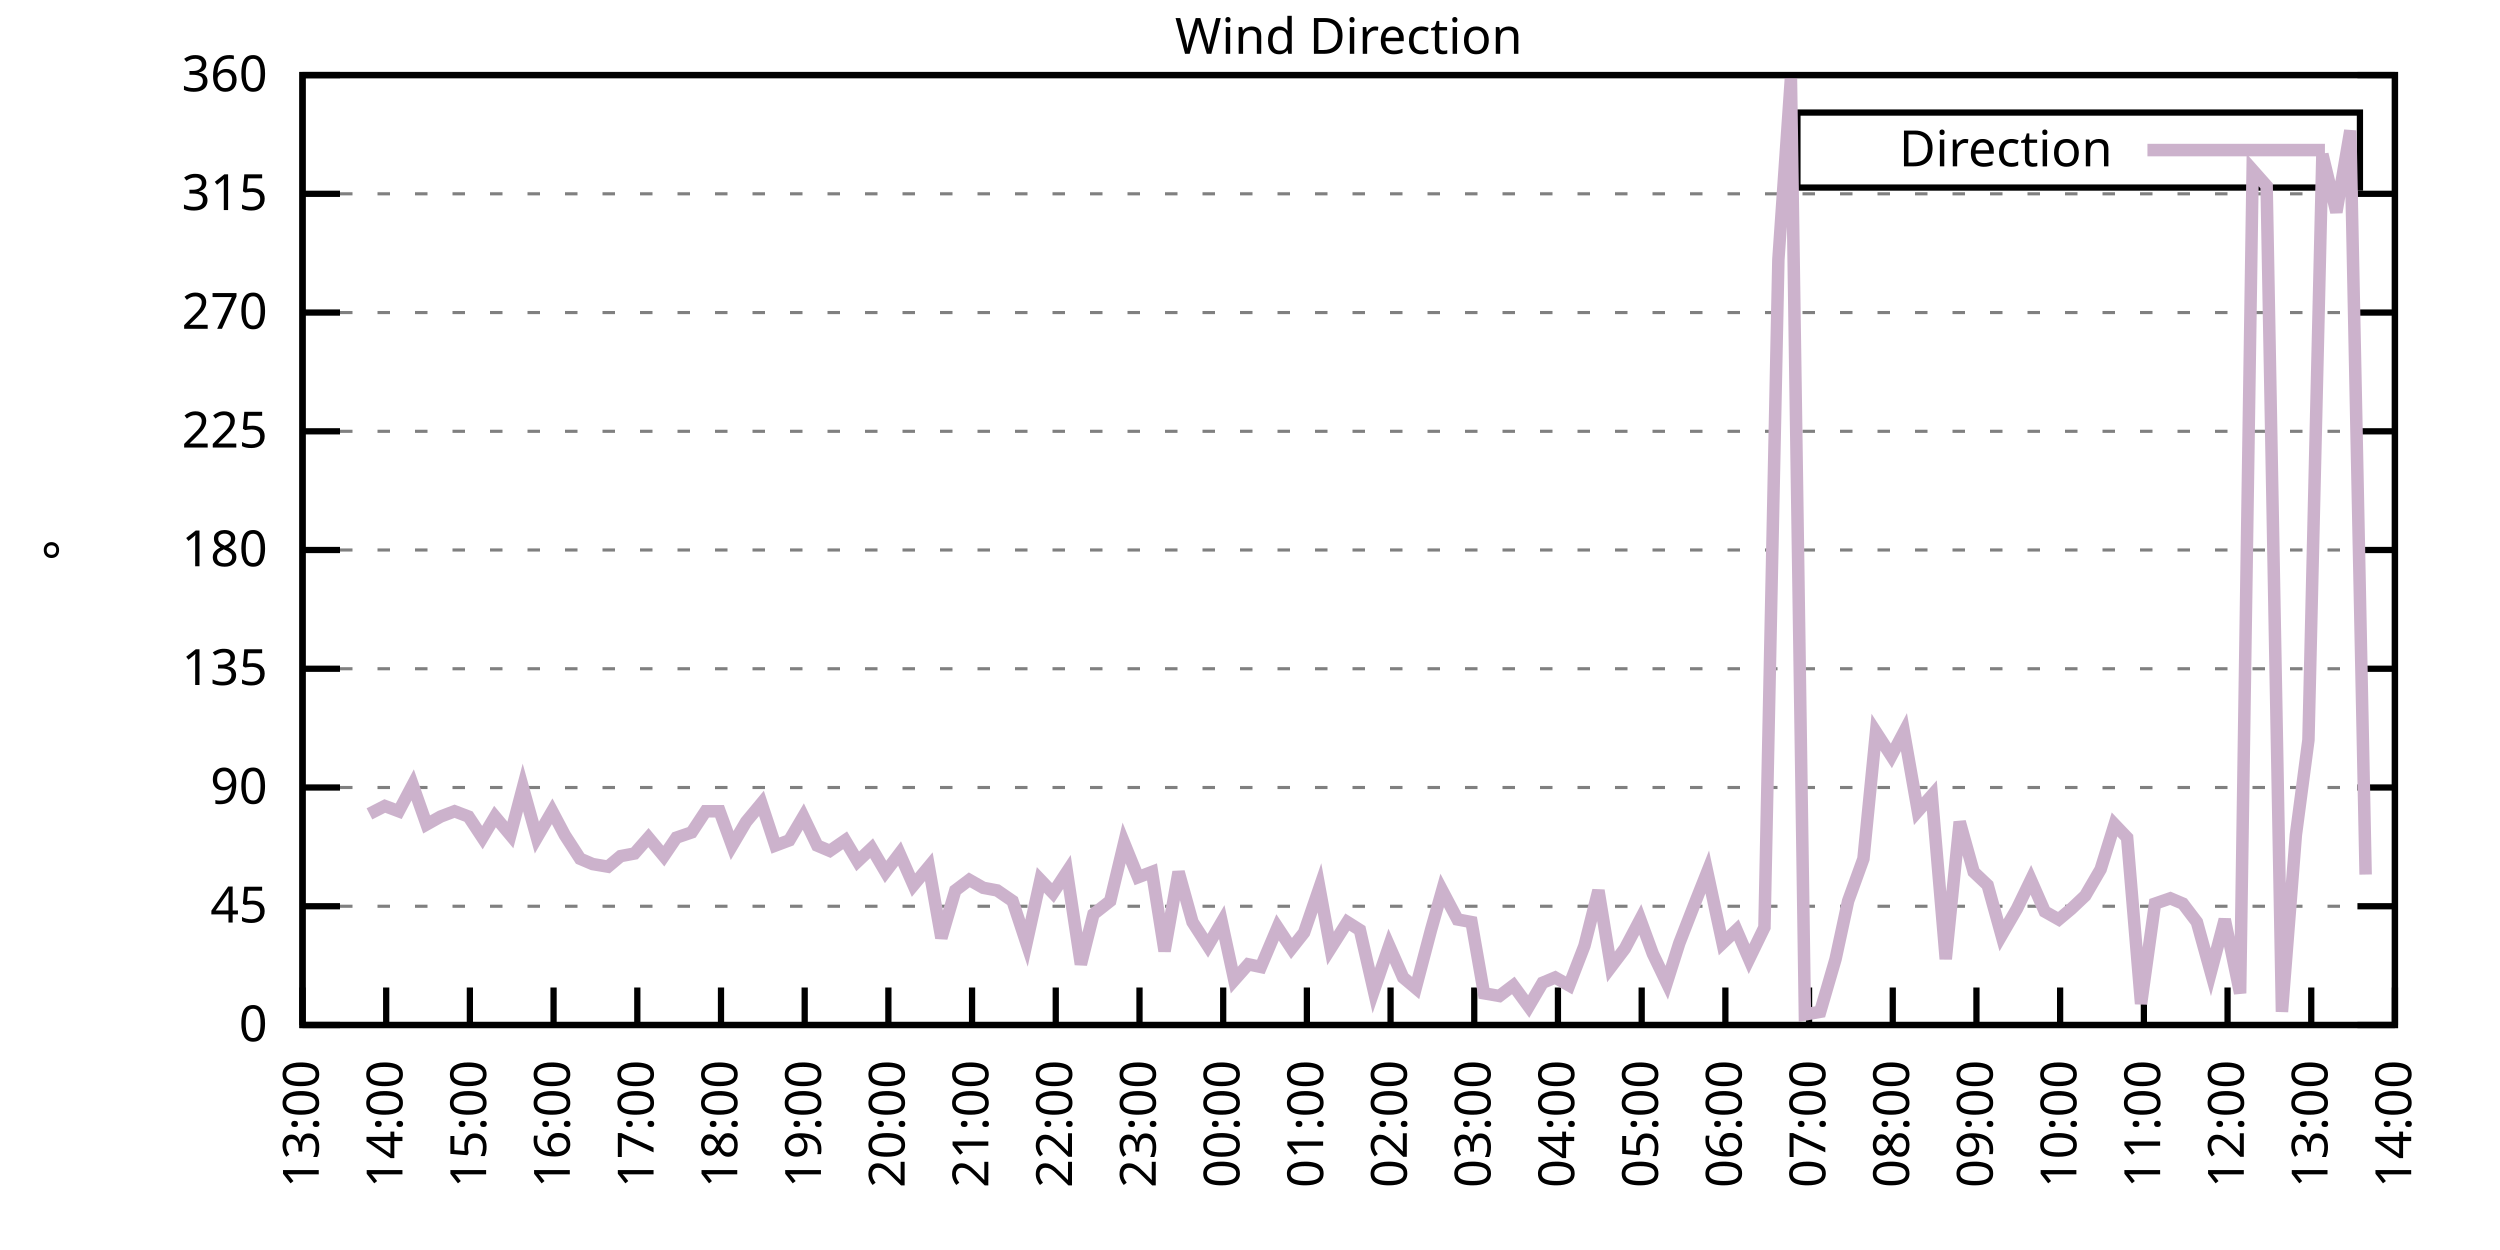
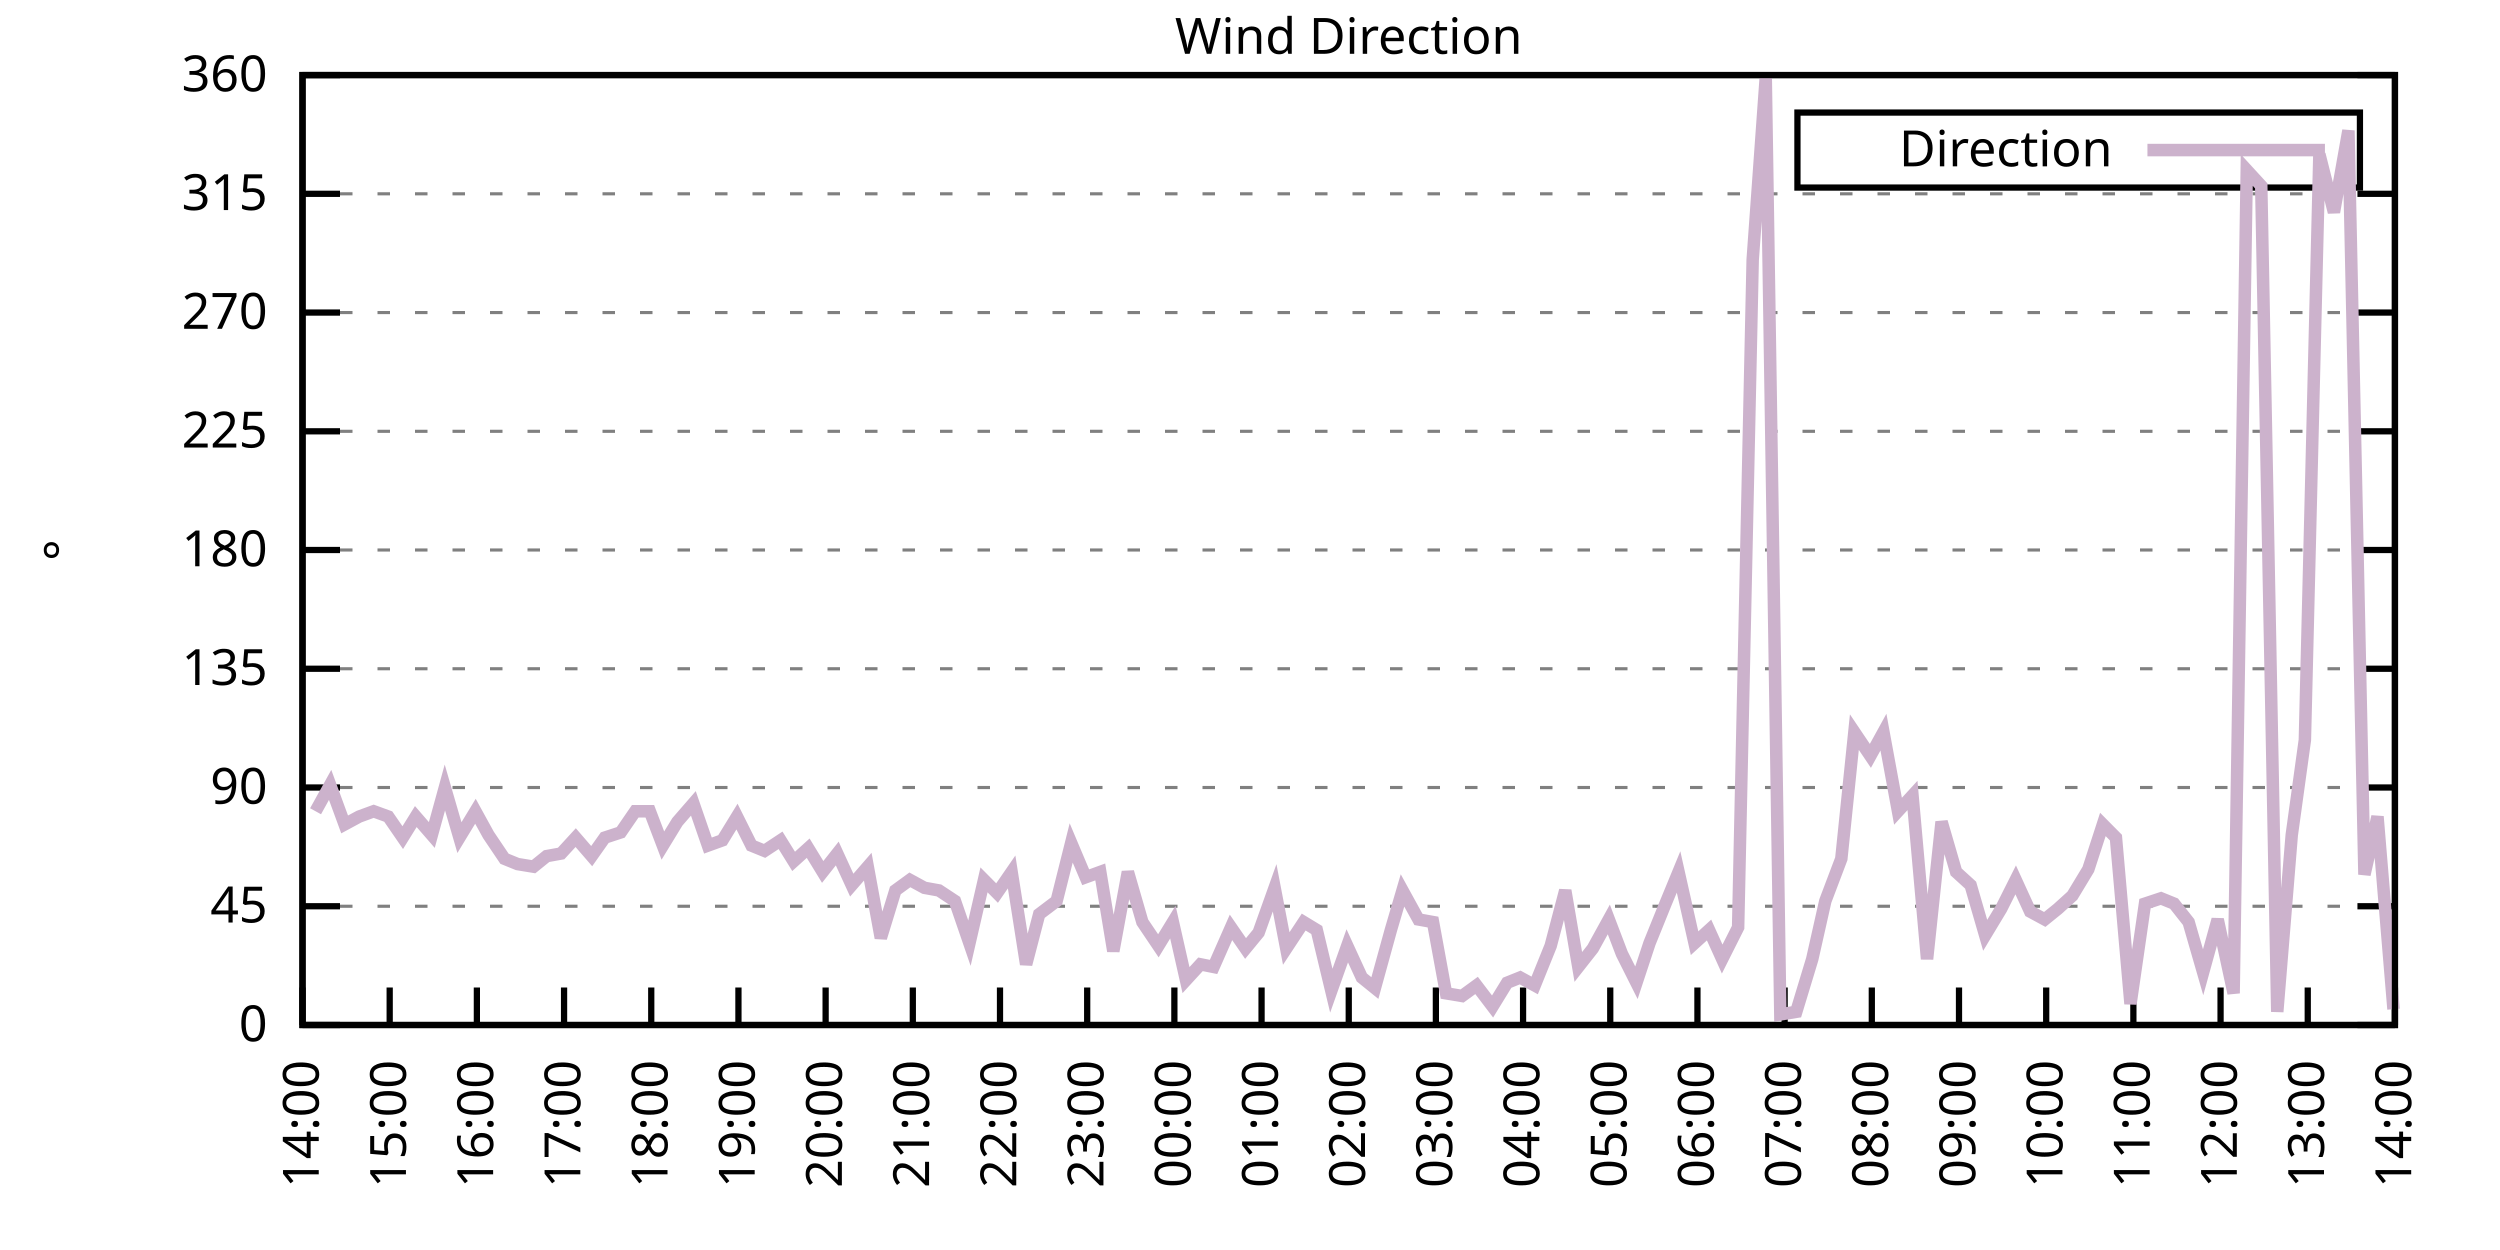
<svg xmlns="http://www.w3.org/2000/svg" xmlns:xlink="http://www.w3.org/1999/xlink" width="400" height="200" viewBox="0 0 400 200">
  <g id="gnuplot_canvas">
    <rect x="0" y="0" width="400" height="200" fill="none" />
    <defs>
      <circle id="gpDot" r="0.5" stroke-width="0.5" stroke="currentColor" />
      <path id="gpPt0" stroke-width="0.333" stroke="currentColor" d="M-1,0 h2 M0,-1 v2" />
      <path id="gpPt1" stroke-width="0.333" stroke="currentColor" d="M-1,-1 L1,1 M1,-1 L-1,1" />
      <path id="gpPt2" stroke-width="0.333" stroke="currentColor" d="M-1,0 L1,0 M0,-1 L0,1 M-1,-1 L1,1 M-1,1 L1,-1" />
      <rect id="gpPt3" stroke-width="0.333" stroke="currentColor" x="-1" y="-1" width="2" height="2" />
      <rect id="gpPt4" stroke-width="0.333" stroke="currentColor" fill="currentColor" x="-1" y="-1" width="2" height="2" />
      <circle id="gpPt5" stroke-width="0.333" stroke="currentColor" cx="0" cy="0" r="1" />
      <use xlink:href="#gpPt5" id="gpPt6" fill="currentColor" stroke="none" />
      <path id="gpPt7" stroke-width="0.333" stroke="currentColor" d="M0,-1.33 L-1.33,0.67 L1.33,0.67 z" />
      <use xlink:href="#gpPt7" id="gpPt8" fill="currentColor" stroke="none" />
      <use xlink:href="#gpPt7" id="gpPt9" stroke="currentColor" transform="rotate(180)" />
      <use xlink:href="#gpPt9" id="gpPt10" fill="currentColor" stroke="none" />
      <use xlink:href="#gpPt3" id="gpPt11" stroke="currentColor" transform="rotate(45)" />
      <use xlink:href="#gpPt11" id="gpPt12" fill="currentColor" stroke="none" />
      <path id="gpPt13" stroke-width="0.333" stroke="currentColor" d="M0,1.330 L1.265,0.411 L0.782,-1.067 L-0.782,-1.076 L-1.265,0.411 z" />
      <use xlink:href="#gpPt13" id="gpPt14" fill="currentColor" stroke="none" />
      <filter id="textbox" filterUnits="objectBoundingBox" x="0" y="0" height="1" width="1">
        <feFlood flood-color="white" flood-opacity="1" result="bgnd" />
        <feComposite in="SourceGraphic" in2="bgnd" operator="atop" />
      </filter>
      <filter id="greybox" filterUnits="objectBoundingBox" x="0" y="0" height="1" width="1">
        <feFlood flood-color="lightgrey" flood-opacity="1" result="grey" />
        <feComposite in="SourceGraphic" in2="grey" operator="atop" />
      </filter>
    </defs>
    <g fill="none" color="white" stroke="currentColor" stroke-width="1.00" stroke-linecap="butt" stroke-linejoin="miter">
</g>
    <g fill="none" color="black" stroke="currentColor" stroke-width="1.00" stroke-linecap="butt" stroke-linejoin="miter">
      <g stroke="none" shape-rendering="crispEdges">
        <polygon fill="rgb(255, 255, 255)" points="48.40,164.00 383.18,164.00 383.18,12.02 48.40,12.02 " />
      </g>
    </g>
    <g fill="none" color="black" stroke="currentColor" stroke-width="1.00" stroke-linecap="butt" stroke-linejoin="miter">
</g>
    <g fill="none" color="black" stroke="black" stroke-width="0.50" stroke-linecap="butt" stroke-linejoin="miter">
</g>
    <g fill="none" color="gray" stroke="currentColor" stroke-width="0.50" stroke-linecap="butt" stroke-linejoin="miter">
      <path stroke="gray" stroke-dasharray="2,4" class="gridline" d="M48.40,164.00 L383.19,164.00  " />
    </g>
    <g fill="none" color="gray" stroke="gray" stroke-width="1.00" stroke-linecap="butt" stroke-linejoin="miter">
</g>
    <g fill="none" color="black" stroke="currentColor" stroke-width="1.00" stroke-linecap="butt" stroke-linejoin="miter">
      <path stroke="black" d="M48.40,164.00 L54.40,164.00 M383.19,164.00 L377.19,164.00  " />
      <g transform="translate(42.80,166.60)" stroke="none" fill="black" font-family="Sans" font-size="8.00" text-anchor="end">
        <text>
          <tspan font-family="Sans"> 0</tspan>
        </text>
      </g>
    </g>
    <g fill="none" color="black" stroke="currentColor" stroke-width="1.00" stroke-linecap="butt" stroke-linejoin="miter">
</g>
    <g fill="none" color="black" stroke="black" stroke-width="0.50" stroke-linecap="butt" stroke-linejoin="miter">
</g>
    <g fill="none" color="gray" stroke="currentColor" stroke-width="0.50" stroke-linecap="butt" stroke-linejoin="miter">
      <path stroke="gray" stroke-dasharray="2,4" class="gridline" d="M48.40,145.00 L383.19,145.00  " />
    </g>
    <g fill="none" color="gray" stroke="gray" stroke-width="1.00" stroke-linecap="butt" stroke-linejoin="miter">
</g>
    <g fill="none" color="black" stroke="currentColor" stroke-width="1.00" stroke-linecap="butt" stroke-linejoin="miter">
      <path stroke="black" d="M48.40,145.00 L54.40,145.00 M383.19,145.00 L377.19,145.00  " />
      <g transform="translate(42.80,147.60)" stroke="none" fill="black" font-family="Sans" font-size="8.00" text-anchor="end">
        <text>
          <tspan font-family="Sans"> 45</tspan>
        </text>
      </g>
    </g>
    <g fill="none" color="black" stroke="currentColor" stroke-width="1.00" stroke-linecap="butt" stroke-linejoin="miter">
</g>
    <g fill="none" color="black" stroke="black" stroke-width="0.50" stroke-linecap="butt" stroke-linejoin="miter">
</g>
    <g fill="none" color="gray" stroke="currentColor" stroke-width="0.50" stroke-linecap="butt" stroke-linejoin="miter">
      <path stroke="gray" stroke-dasharray="2,4" class="gridline" d="M48.40,126.00 L383.19,126.00  " />
    </g>
    <g fill="none" color="gray" stroke="gray" stroke-width="1.00" stroke-linecap="butt" stroke-linejoin="miter">
</g>
    <g fill="none" color="black" stroke="currentColor" stroke-width="1.00" stroke-linecap="butt" stroke-linejoin="miter">
      <path stroke="black" d="M48.40,126.00 L54.40,126.00 M383.19,126.00 L377.19,126.00  " />
      <g transform="translate(42.80,128.60)" stroke="none" fill="black" font-family="Sans" font-size="8.00" text-anchor="end">
        <text>
          <tspan font-family="Sans"> 90</tspan>
        </text>
      </g>
    </g>
    <g fill="none" color="black" stroke="currentColor" stroke-width="1.00" stroke-linecap="butt" stroke-linejoin="miter">
</g>
    <g fill="none" color="black" stroke="black" stroke-width="0.50" stroke-linecap="butt" stroke-linejoin="miter">
</g>
    <g fill="none" color="gray" stroke="currentColor" stroke-width="0.50" stroke-linecap="butt" stroke-linejoin="miter">
      <path stroke="gray" stroke-dasharray="2,4" class="gridline" d="M48.40,107.00 L383.19,107.00  " />
    </g>
    <g fill="none" color="gray" stroke="gray" stroke-width="1.00" stroke-linecap="butt" stroke-linejoin="miter">
</g>
    <g fill="none" color="black" stroke="currentColor" stroke-width="1.00" stroke-linecap="butt" stroke-linejoin="miter">
      <path stroke="black" d="M48.40,107.00 L54.40,107.00 M383.19,107.00 L377.19,107.00  " />
      <g transform="translate(42.80,109.60)" stroke="none" fill="black" font-family="Sans" font-size="8.00" text-anchor="end">
        <text>
          <tspan font-family="Sans"> 135</tspan>
        </text>
      </g>
    </g>
    <g fill="none" color="black" stroke="currentColor" stroke-width="1.00" stroke-linecap="butt" stroke-linejoin="miter">
</g>
    <g fill="none" color="black" stroke="black" stroke-width="0.50" stroke-linecap="butt" stroke-linejoin="miter">
</g>
    <g fill="none" color="gray" stroke="currentColor" stroke-width="0.50" stroke-linecap="butt" stroke-linejoin="miter">
      <path stroke="gray" stroke-dasharray="2,4" class="gridline" d="M48.40,88.00 L383.19,88.00  " />
    </g>
    <g fill="none" color="gray" stroke="gray" stroke-width="1.00" stroke-linecap="butt" stroke-linejoin="miter">
</g>
    <g fill="none" color="black" stroke="currentColor" stroke-width="1.00" stroke-linecap="butt" stroke-linejoin="miter">
      <path stroke="black" d="M48.40,88.00 L54.40,88.00 M383.19,88.00 L377.19,88.00  " />
      <g transform="translate(42.80,90.60)" stroke="none" fill="black" font-family="Sans" font-size="8.00" text-anchor="end">
        <text>
          <tspan font-family="Sans"> 180</tspan>
        </text>
      </g>
    </g>
    <g fill="none" color="black" stroke="currentColor" stroke-width="1.00" stroke-linecap="butt" stroke-linejoin="miter">
</g>
    <g fill="none" color="black" stroke="black" stroke-width="0.50" stroke-linecap="butt" stroke-linejoin="miter">
</g>
    <g fill="none" color="gray" stroke="currentColor" stroke-width="0.50" stroke-linecap="butt" stroke-linejoin="miter">
      <path stroke="gray" stroke-dasharray="2,4" class="gridline" d="M48.40,69.01 L383.19,69.01  " />
    </g>
    <g fill="none" color="gray" stroke="gray" stroke-width="1.00" stroke-linecap="butt" stroke-linejoin="miter">
</g>
    <g fill="none" color="black" stroke="currentColor" stroke-width="1.00" stroke-linecap="butt" stroke-linejoin="miter">
      <path stroke="black" d="M48.40,69.01 L54.40,69.01 M383.19,69.01 L377.19,69.01  " />
      <g transform="translate(42.80,71.61)" stroke="none" fill="black" font-family="Sans" font-size="8.00" text-anchor="end">
        <text>
          <tspan font-family="Sans"> 225</tspan>
        </text>
      </g>
    </g>
    <g fill="none" color="black" stroke="currentColor" stroke-width="1.00" stroke-linecap="butt" stroke-linejoin="miter">
</g>
    <g fill="none" color="black" stroke="black" stroke-width="0.50" stroke-linecap="butt" stroke-linejoin="miter">
</g>
    <g fill="none" color="gray" stroke="currentColor" stroke-width="0.50" stroke-linecap="butt" stroke-linejoin="miter">
      <path stroke="gray" stroke-dasharray="2,4" class="gridline" d="M48.40,50.01 L383.19,50.01  " />
    </g>
    <g fill="none" color="gray" stroke="gray" stroke-width="1.00" stroke-linecap="butt" stroke-linejoin="miter">
</g>
    <g fill="none" color="black" stroke="currentColor" stroke-width="1.00" stroke-linecap="butt" stroke-linejoin="miter">
      <path stroke="black" d="M48.40,50.01 L54.40,50.01 M383.19,50.01 L377.19,50.01  " />
      <g transform="translate(42.80,52.61)" stroke="none" fill="black" font-family="Sans" font-size="8.00" text-anchor="end">
        <text>
          <tspan font-family="Sans"> 270</tspan>
        </text>
      </g>
    </g>
    <g fill="none" color="black" stroke="currentColor" stroke-width="1.00" stroke-linecap="butt" stroke-linejoin="miter">
</g>
    <g fill="none" color="black" stroke="black" stroke-width="0.50" stroke-linecap="butt" stroke-linejoin="miter">
</g>
    <g fill="none" color="gray" stroke="currentColor" stroke-width="0.50" stroke-linecap="butt" stroke-linejoin="miter">
      <path stroke="gray" stroke-dasharray="2,4" class="gridline" d="M48.40,31.01 L383.19,31.01  " />
    </g>
    <g fill="none" color="gray" stroke="gray" stroke-width="1.00" stroke-linecap="butt" stroke-linejoin="miter">
</g>
    <g fill="none" color="black" stroke="currentColor" stroke-width="1.00" stroke-linecap="butt" stroke-linejoin="miter">
      <path stroke="black" d="M48.40,31.01 L54.40,31.01 M383.19,31.01 L377.19,31.01  " />
      <g transform="translate(42.80,33.61)" stroke="none" fill="black" font-family="Sans" font-size="8.00" text-anchor="end">
        <text>
          <tspan font-family="Sans"> 315</tspan>
        </text>
      </g>
    </g>
    <g fill="none" color="black" stroke="currentColor" stroke-width="1.00" stroke-linecap="butt" stroke-linejoin="miter">
</g>
    <g fill="none" color="black" stroke="black" stroke-width="0.50" stroke-linecap="butt" stroke-linejoin="miter">
</g>
    <g fill="none" color="gray" stroke="currentColor" stroke-width="0.50" stroke-linecap="butt" stroke-linejoin="miter">
      <path stroke="gray" stroke-dasharray="2,4" class="gridline" d="M48.40,12.01 L383.19,12.01  " />
    </g>
    <g fill="none" color="gray" stroke="gray" stroke-width="1.00" stroke-linecap="butt" stroke-linejoin="miter">
</g>
    <g fill="none" color="black" stroke="currentColor" stroke-width="1.00" stroke-linecap="butt" stroke-linejoin="miter">
      <path stroke="black" d="M48.40,12.01 L54.40,12.01 M383.19,12.01 L377.19,12.01  " />
      <g transform="translate(42.80,14.61)" stroke="none" fill="black" font-family="Sans" font-size="8.00" text-anchor="end">
        <text>
          <tspan font-family="Sans"> 360</tspan>
        </text>
      </g>
    </g>
    <g fill="none" color="black" stroke="currentColor" stroke-width="1.00" stroke-linecap="butt" stroke-linejoin="miter">
      <path stroke="black" d="M48.40,164.00 L48.40,158.00  " />
      <g transform="translate(51.00,169.60) rotate(270.00)" stroke="none" fill="black" font-family="Sans" font-size="8.00" text-anchor="end">
        <text>
-           <tspan font-family="Sans">13:00</tspan>
-         </text>
-       </g>
-     </g>
-     <g fill="none" color="black" stroke="currentColor" stroke-width="1.00" stroke-linecap="butt" stroke-linejoin="miter">
-       <path stroke="black" d="M61.79,164.00 L61.79,158.00  " />
-       <g transform="translate(64.39,169.60) rotate(270.00)" stroke="none" fill="black" font-family="Sans" font-size="8.00" text-anchor="end">
-         <text>
          <tspan font-family="Sans">14:00</tspan>
        </text>
      </g>
    </g>
    <g fill="none" color="black" stroke="currentColor" stroke-width="1.00" stroke-linecap="butt" stroke-linejoin="miter">
-       <path stroke="black" d="M75.18,164.00 L75.18,158.00  " />
-       <g transform="translate(77.78,169.60) rotate(270.00)" stroke="none" fill="black" font-family="Sans" font-size="8.00" text-anchor="end">
+       <path stroke="black" d="M62.35,164.00 L62.35,158.00  " />
+       <g transform="translate(64.95,169.60) rotate(270.00)" stroke="none" fill="black" font-family="Sans" font-size="8.00" text-anchor="end">
        <text>
          <tspan font-family="Sans">15:00</tspan>
        </text>
      </g>
    </g>
    <g fill="none" color="black" stroke="currentColor" stroke-width="1.00" stroke-linecap="butt" stroke-linejoin="miter">
-       <path stroke="black" d="M88.57,164.00 L88.57,158.00  " />
-       <g transform="translate(91.17,169.60) rotate(270.00)" stroke="none" fill="black" font-family="Sans" font-size="8.00" text-anchor="end">
+       <path stroke="black" d="M76.30,164.00 L76.30,158.00  " />
+       <g transform="translate(78.90,169.60) rotate(270.00)" stroke="none" fill="black" font-family="Sans" font-size="8.00" text-anchor="end">
        <text>
          <tspan font-family="Sans">16:00</tspan>
        </text>
      </g>
    </g>
    <g fill="none" color="black" stroke="currentColor" stroke-width="1.00" stroke-linecap="butt" stroke-linejoin="miter">
-       <path stroke="black" d="M101.97,164.00 L101.97,158.00  " />
-       <g transform="translate(104.57,169.60) rotate(270.00)" stroke="none" fill="black" font-family="Sans" font-size="8.00" text-anchor="end">
+       <path stroke="black" d="M90.25,164.00 L90.25,158.00  " />
+       <g transform="translate(92.85,169.60) rotate(270.00)" stroke="none" fill="black" font-family="Sans" font-size="8.00" text-anchor="end">
        <text>
          <tspan font-family="Sans">17:00</tspan>
        </text>
      </g>
    </g>
    <g fill="none" color="black" stroke="currentColor" stroke-width="1.00" stroke-linecap="butt" stroke-linejoin="miter">
-       <path stroke="black" d="M115.36,164.00 L115.36,158.00  " />
-       <g transform="translate(117.96,169.60) rotate(270.00)" stroke="none" fill="black" font-family="Sans" font-size="8.00" text-anchor="end">
+       <path stroke="black" d="M104.20,164.00 L104.20,158.00  " />
+       <g transform="translate(106.80,169.60) rotate(270.00)" stroke="none" fill="black" font-family="Sans" font-size="8.00" text-anchor="end">
        <text>
          <tspan font-family="Sans">18:00</tspan>
        </text>
      </g>
    </g>
    <g fill="none" color="black" stroke="currentColor" stroke-width="1.00" stroke-linecap="butt" stroke-linejoin="miter">
-       <path stroke="black" d="M128.75,164.00 L128.75,158.00  " />
-       <g transform="translate(131.35,169.60) rotate(270.00)" stroke="none" fill="black" font-family="Sans" font-size="8.00" text-anchor="end">
+       <path stroke="black" d="M118.15,164.00 L118.15,158.00  " />
+       <g transform="translate(120.75,169.60) rotate(270.00)" stroke="none" fill="black" font-family="Sans" font-size="8.00" text-anchor="end">
        <text>
          <tspan font-family="Sans">19:00</tspan>
        </text>
      </g>
    </g>
    <g fill="none" color="black" stroke="currentColor" stroke-width="1.00" stroke-linecap="butt" stroke-linejoin="miter">
-       <path stroke="black" d="M142.14,164.00 L142.14,158.00  " />
-       <g transform="translate(144.74,169.60) rotate(270.00)" stroke="none" fill="black" font-family="Sans" font-size="8.00" text-anchor="end">
+       <path stroke="black" d="M132.10,164.00 L132.10,158.00  " />
+       <g transform="translate(134.70,169.60) rotate(270.00)" stroke="none" fill="black" font-family="Sans" font-size="8.00" text-anchor="end">
        <text>
          <tspan font-family="Sans">20:00</tspan>
        </text>
      </g>
    </g>
    <g fill="none" color="black" stroke="currentColor" stroke-width="1.00" stroke-linecap="butt" stroke-linejoin="miter">
-       <path stroke="black" d="M155.53,164.00 L155.53,158.00  " />
-       <g transform="translate(158.13,169.60) rotate(270.00)" stroke="none" fill="black" font-family="Sans" font-size="8.00" text-anchor="end">
+       <path stroke="black" d="M146.05,164.00 L146.05,158.00  " />
+       <g transform="translate(148.65,169.60) rotate(270.00)" stroke="none" fill="black" font-family="Sans" font-size="8.00" text-anchor="end">
        <text>
          <tspan font-family="Sans">21:00</tspan>
        </text>
      </g>
    </g>
    <g fill="none" color="black" stroke="currentColor" stroke-width="1.00" stroke-linecap="butt" stroke-linejoin="miter">
-       <path stroke="black" d="M168.92,164.00 L168.92,158.00  " />
-       <g transform="translate(171.52,169.60) rotate(270.00)" stroke="none" fill="black" font-family="Sans" font-size="8.00" text-anchor="end">
+       <path stroke="black" d="M160.00,164.00 L160.00,158.00  " />
+       <g transform="translate(162.60,169.60) rotate(270.00)" stroke="none" fill="black" font-family="Sans" font-size="8.00" text-anchor="end">
        <text>
          <tspan font-family="Sans">22:00</tspan>
        </text>
      </g>
    </g>
    <g fill="none" color="black" stroke="currentColor" stroke-width="1.00" stroke-linecap="butt" stroke-linejoin="miter">
-       <path stroke="black" d="M182.32,164.00 L182.32,158.00  " />
-       <g transform="translate(184.92,169.60) rotate(270.00)" stroke="none" fill="black" font-family="Sans" font-size="8.00" text-anchor="end">
+       <path stroke="black" d="M173.95,164.00 L173.95,158.00  " />
+       <g transform="translate(176.55,169.60) rotate(270.00)" stroke="none" fill="black" font-family="Sans" font-size="8.00" text-anchor="end">
        <text>
          <tspan font-family="Sans">23:00</tspan>
        </text>
      </g>
    </g>
    <g fill="none" color="black" stroke="currentColor" stroke-width="1.00" stroke-linecap="butt" stroke-linejoin="miter">
-       <path stroke="black" d="M195.71,164.00 L195.71,158.00  " />
-       <g transform="translate(198.31,169.60) rotate(270.00)" stroke="none" fill="black" font-family="Sans" font-size="8.00" text-anchor="end">
+       <path stroke="black" d="M187.90,164.00 L187.90,158.00  " />
+       <g transform="translate(190.50,169.60) rotate(270.00)" stroke="none" fill="black" font-family="Sans" font-size="8.00" text-anchor="end">
        <text>
          <tspan font-family="Sans">00:00</tspan>
        </text>
      </g>
    </g>
    <g fill="none" color="black" stroke="currentColor" stroke-width="1.00" stroke-linecap="butt" stroke-linejoin="miter">
-       <path stroke="black" d="M209.10,164.00 L209.10,158.00  " />
-       <g transform="translate(211.70,169.60) rotate(270.00)" stroke="none" fill="black" font-family="Sans" font-size="8.00" text-anchor="end">
+       <path stroke="black" d="M201.85,164.00 L201.85,158.00  " />
+       <g transform="translate(204.45,169.60) rotate(270.00)" stroke="none" fill="black" font-family="Sans" font-size="8.00" text-anchor="end">
        <text>
          <tspan font-family="Sans">01:00</tspan>
        </text>
      </g>
    </g>
    <g fill="none" color="black" stroke="currentColor" stroke-width="1.00" stroke-linecap="butt" stroke-linejoin="miter">
-       <path stroke="black" d="M222.49,164.00 L222.49,158.00  " />
-       <g transform="translate(225.09,169.60) rotate(270.00)" stroke="none" fill="black" font-family="Sans" font-size="8.00" text-anchor="end">
+       <path stroke="black" d="M215.80,164.00 L215.80,158.00  " />
+       <g transform="translate(218.40,169.60) rotate(270.00)" stroke="none" fill="black" font-family="Sans" font-size="8.00" text-anchor="end">
        <text>
          <tspan font-family="Sans">02:00</tspan>
        </text>
      </g>
    </g>
    <g fill="none" color="black" stroke="currentColor" stroke-width="1.00" stroke-linecap="butt" stroke-linejoin="miter">
-       <path stroke="black" d="M235.88,164.00 L235.88,158.00  " />
-       <g transform="translate(238.48,169.60) rotate(270.00)" stroke="none" fill="black" font-family="Sans" font-size="8.00" text-anchor="end">
+       <path stroke="black" d="M229.74,164.00 L229.74,158.00  " />
+       <g transform="translate(232.34,169.60) rotate(270.00)" stroke="none" fill="black" font-family="Sans" font-size="8.00" text-anchor="end">
        <text>
          <tspan font-family="Sans">03:00</tspan>
        </text>
      </g>
    </g>
    <g fill="none" color="black" stroke="currentColor" stroke-width="1.00" stroke-linecap="butt" stroke-linejoin="miter">
-       <path stroke="black" d="M249.27,164.00 L249.27,158.00  " />
-       <g transform="translate(251.87,169.60) rotate(270.00)" stroke="none" fill="black" font-family="Sans" font-size="8.00" text-anchor="end">
+       <path stroke="black" d="M243.69,164.00 L243.69,158.00  " />
+       <g transform="translate(246.29,169.60) rotate(270.00)" stroke="none" fill="black" font-family="Sans" font-size="8.00" text-anchor="end">
        <text>
          <tspan font-family="Sans">04:00</tspan>
        </text>
      </g>
    </g>
    <g fill="none" color="black" stroke="currentColor" stroke-width="1.00" stroke-linecap="butt" stroke-linejoin="miter">
-       <path stroke="black" d="M262.67,164.00 L262.67,158.00  " />
-       <g transform="translate(265.27,169.60) rotate(270.00)" stroke="none" fill="black" font-family="Sans" font-size="8.00" text-anchor="end">
+       <path stroke="black" d="M257.64,164.00 L257.64,158.00  " />
+       <g transform="translate(260.24,169.60) rotate(270.00)" stroke="none" fill="black" font-family="Sans" font-size="8.00" text-anchor="end">
        <text>
          <tspan font-family="Sans">05:00</tspan>
        </text>
      </g>
    </g>
    <g fill="none" color="black" stroke="currentColor" stroke-width="1.00" stroke-linecap="butt" stroke-linejoin="miter">
-       <path stroke="black" d="M276.06,164.00 L276.06,158.00  " />
-       <g transform="translate(278.66,169.60) rotate(270.00)" stroke="none" fill="black" font-family="Sans" font-size="8.00" text-anchor="end">
+       <path stroke="black" d="M271.59,164.00 L271.59,158.00  " />
+       <g transform="translate(274.19,169.60) rotate(270.00)" stroke="none" fill="black" font-family="Sans" font-size="8.00" text-anchor="end">
        <text>
          <tspan font-family="Sans">06:00</tspan>
        </text>
      </g>
    </g>
    <g fill="none" color="black" stroke="currentColor" stroke-width="1.00" stroke-linecap="butt" stroke-linejoin="miter">
-       <path stroke="black" d="M289.45,164.00 L289.45,158.00  " />
-       <g transform="translate(292.05,169.60) rotate(270.00)" stroke="none" fill="black" font-family="Sans" font-size="8.00" text-anchor="end">
+       <path stroke="black" d="M285.54,164.00 L285.54,158.00  " />
+       <g transform="translate(288.14,169.60) rotate(270.00)" stroke="none" fill="black" font-family="Sans" font-size="8.00" text-anchor="end">
        <text>
          <tspan font-family="Sans">07:00</tspan>
        </text>
      </g>
    </g>
    <g fill="none" color="black" stroke="currentColor" stroke-width="1.00" stroke-linecap="butt" stroke-linejoin="miter">
-       <path stroke="black" d="M302.84,164.00 L302.84,158.00  " />
-       <g transform="translate(305.44,169.60) rotate(270.00)" stroke="none" fill="black" font-family="Sans" font-size="8.00" text-anchor="end">
+       <path stroke="black" d="M299.49,164.00 L299.49,158.00  " />
+       <g transform="translate(302.09,169.60) rotate(270.00)" stroke="none" fill="black" font-family="Sans" font-size="8.00" text-anchor="end">
        <text>
          <tspan font-family="Sans">08:00</tspan>
        </text>
      </g>
    </g>
    <g fill="none" color="black" stroke="currentColor" stroke-width="1.00" stroke-linecap="butt" stroke-linejoin="miter">
-       <path stroke="black" d="M316.23,164.00 L316.23,158.00  " />
-       <g transform="translate(318.83,169.60) rotate(270.00)" stroke="none" fill="black" font-family="Sans" font-size="8.00" text-anchor="end">
+       <path stroke="black" d="M313.44,164.00 L313.44,158.00  " />
+       <g transform="translate(316.04,169.60) rotate(270.00)" stroke="none" fill="black" font-family="Sans" font-size="8.00" text-anchor="end">
        <text>
          <tspan font-family="Sans">09:00</tspan>
        </text>
      </g>
    </g>
    <g fill="none" color="black" stroke="currentColor" stroke-width="1.00" stroke-linecap="butt" stroke-linejoin="miter">
-       <path stroke="black" d="M329.62,164.00 L329.62,158.00  " />
-       <g transform="translate(332.22,169.60) rotate(270.00)" stroke="none" fill="black" font-family="Sans" font-size="8.00" text-anchor="end">
+       <path stroke="black" d="M327.39,164.00 L327.39,158.00  " />
+       <g transform="translate(329.99,169.60) rotate(270.00)" stroke="none" fill="black" font-family="Sans" font-size="8.00" text-anchor="end">
        <text>
          <tspan font-family="Sans">10:00</tspan>
        </text>
      </g>
    </g>
    <g fill="none" color="black" stroke="currentColor" stroke-width="1.00" stroke-linecap="butt" stroke-linejoin="miter">
-       <path stroke="black" d="M343.02,164.00 L343.02,158.00  " />
-       <g transform="translate(345.62,169.60) rotate(270.00)" stroke="none" fill="black" font-family="Sans" font-size="8.00" text-anchor="end">
+       <path stroke="black" d="M341.34,164.00 L341.34,158.00  " />
+       <g transform="translate(343.94,169.60) rotate(270.00)" stroke="none" fill="black" font-family="Sans" font-size="8.00" text-anchor="end">
        <text>
          <tspan font-family="Sans">11:00</tspan>
        </text>
      </g>
    </g>
    <g fill="none" color="black" stroke="currentColor" stroke-width="1.00" stroke-linecap="butt" stroke-linejoin="miter">
-       <path stroke="black" d="M356.41,164.00 L356.41,158.00  " />
-       <g transform="translate(359.01,169.60) rotate(270.00)" stroke="none" fill="black" font-family="Sans" font-size="8.00" text-anchor="end">
+       <path stroke="black" d="M355.29,164.00 L355.29,158.00  " />
+       <g transform="translate(357.89,169.60) rotate(270.00)" stroke="none" fill="black" font-family="Sans" font-size="8.00" text-anchor="end">
        <text>
          <tspan font-family="Sans">12:00</tspan>
        </text>
      </g>
    </g>
    <g fill="none" color="black" stroke="currentColor" stroke-width="1.00" stroke-linecap="butt" stroke-linejoin="miter">
-       <path stroke="black" d="M369.80,164.00 L369.80,158.00  " />
-       <g transform="translate(372.40,169.60) rotate(270.00)" stroke="none" fill="black" font-family="Sans" font-size="8.00" text-anchor="end">
+       <path stroke="black" d="M369.24,164.00 L369.24,158.00  " />
+       <g transform="translate(371.84,169.60) rotate(270.00)" stroke="none" fill="black" font-family="Sans" font-size="8.00" text-anchor="end">
        <text>
          <tspan font-family="Sans">13:00</tspan>
        </text>
      </g>
    </g>
    <g fill="none" color="black" stroke="currentColor" stroke-width="1.00" stroke-linecap="butt" stroke-linejoin="miter">
      <path stroke="black" d="M383.19,164.00 L383.19,158.00  " />
      <g transform="translate(385.79,169.60) rotate(270.00)" stroke="none" fill="black" font-family="Sans" font-size="8.00" text-anchor="end">
        <text>
          <tspan font-family="Sans">14:00</tspan>
        </text>
      </g>
    </g>
    <g fill="none" color="black" stroke="currentColor" stroke-width="1.00" stroke-linecap="butt" stroke-linejoin="miter">
</g>
    <g fill="none" color="black" stroke="currentColor" stroke-width="1.00" stroke-linecap="butt" stroke-linejoin="miter">
      <path stroke="black" d="M48.40,12.01 L48.40,164.00 L383.19,164.00 L383.19,12.01 L48.40,12.01 Z  " />
    </g>
    <g fill="none" color="black" stroke="currentColor" stroke-width="1.00" stroke-linecap="butt" stroke-linejoin="miter">
</g>
    <g fill="none" color="black" stroke="currentColor" stroke-width="1.00" stroke-linecap="butt" stroke-linejoin="miter">
      <path stroke="black" d="M287.59,30.01 L287.59,18.01 L377.59,18.01 L377.59,30.01 L287.59,30.01 Z  " />
    </g>
    <g id="Wind_direction_plot_1">
      <g fill="none" color="white" stroke="black" stroke-width="2.00" stroke-linecap="butt" stroke-linejoin="miter">
</g>
      <g fill="none" color="black" stroke="currentColor" stroke-width="2.00" stroke-linecap="butt" stroke-linejoin="miter">
        <g transform="translate(337.99,26.61)" stroke="none" fill="black" font-family="Sans" font-size="8.00" text-anchor="end">
          <text>
            <tspan font-family="Sans">Direction</tspan>
          </text>
        </g>
      </g>
      <g fill="none" color="black" stroke="currentColor" stroke-width="2.00" stroke-linecap="butt" stroke-linejoin="miter">
-         <path stroke="rgb(204, 178, 204)" d="M343.59,24.01 L371.99,24.01 M59.11,130.22 L61.57,128.96 L63.80,129.80 L66.03,125.58 L68.26,131.91 L70.50,130.65   L72.73,129.80 L74.96,130.65 L77.19,134.02 L79.20,130.65 L81.66,133.60 L83.66,126.00 L85.90,134.02 L88.35,129.80   L90.36,133.60 L92.82,137.40 L94.82,138.25 L97.28,138.67 L99.29,136.98 L101.52,136.56 L103.75,134.02 L106.21,136.98   L108.22,134.02 L110.67,133.18 L112.90,129.80 L115.13,129.80 L117.14,135.29 L119.38,131.49 L121.83,128.54 L124.06,135.29   L126.29,134.45 L128.53,130.65 L130.76,135.29 L132.77,136.14 L135.22,134.45 L137.23,137.82 L139.46,135.71 L141.69,139.51   L143.93,136.56 L146.16,141.62 L148.61,138.67 L150.62,150.07 L152.85,142.47 L155.09,140.78 L157.32,142.05 L159.55,142.47   L162.01,144.16 L164.24,150.91 L166.47,140.78 L168.48,142.89 L170.71,139.51 L172.94,154.29 L174.95,146.27 L177.63,144.16   L179.86,134.87 L182.09,140.36 L184.32,139.51 L186.33,152.18 L188.57,139.51 L190.80,147.53 L193.25,151.33 L195.48,147.53   L197.49,156.82 L199.73,154.29 L201.73,154.71 L204.41,148.38 L206.64,151.76 L208.65,149.22 L211.11,142.05 L212.89,151.76   L215.57,147.53 L217.58,148.80 L219.81,158.51 L222.27,151.33 L224.50,156.40 L226.51,158.09 L228.96,148.80 L230.75,142.47   L233.20,147.11 L235.44,147.53 L237.44,158.93 L239.90,159.36 L242.13,157.67 L244.59,161.04 L246.82,157.24 L248.83,156.40   L251.06,157.67 L253.51,151.33 L255.75,142.47 L257.76,154.71 L259.99,151.76 L262.44,147.11 L264.45,152.60 L266.68,157.24   L268.69,150.91 L271.15,144.58 L273.16,139.51 L275.61,150.91 L277.84,148.80 L279.85,153.45 L282.31,148.38 L284.54,41.56   L286.55,12.43 L288.78,162.31 L291.23,161.89 L293.69,153.45 L295.70,144.16 L298.15,137.40 L300.16,117.14 L302.62,120.94   L304.63,117.14 L306.86,129.80 L309.09,127.27 L311.32,153.45 L313.55,131.49 L315.79,139.51 L318.02,141.62 L320.25,149.65   L322.70,145.42 L324.94,140.78 L327.17,145.85 L329.40,147.11 L331.41,145.42 L333.64,143.31 L336.10,139.09 L338.33,131.91   L340.34,134.02 L342.57,160.62 L344.80,144.58 L347.26,143.73 L349.26,144.58 L351.50,147.53 L353.73,155.56 L355.96,147.11   L358.42,158.93 L360.42,27.21 L362.66,29.74 L365.11,161.89 L367.34,133.60 L369.35,118.40 L371.58,24.68 L373.82,33.96   L376.05,20.88 L378.50,139.93  " />
+         <path stroke="rgb(204, 178, 204)" d="M343.59,24.01 L371.99,24.01 M50.49,129.80 L52.82,125.58 L55.14,131.91 L57.47,130.65 L59.79,129.80 L62.12,130.65   L64.44,134.02 L66.53,130.65 L69.09,133.60 L71.18,126.00 L73.51,134.02 L76.07,129.80 L78.16,133.60 L80.72,137.40   L82.81,138.25 L85.37,138.67 L87.46,136.98 L89.78,136.56 L92.11,134.02 L94.67,136.98 L96.76,134.02 L99.32,133.18   L101.64,129.80 L103.97,129.80 L106.06,135.29 L108.38,131.49 L110.94,128.54 L113.27,135.29 L115.59,134.45 L117.92,130.65   L120.24,135.29 L122.33,136.14 L124.89,134.45 L126.98,137.82 L129.31,135.71 L131.63,139.51 L133.96,136.56 L136.28,141.62   L138.84,138.67 L140.93,150.07 L143.26,142.47 L145.58,140.78 L147.91,142.05 L150.23,142.47 L152.79,144.16 L155.11,150.91   L157.44,140.78 L159.53,142.89 L161.86,139.51 L164.18,154.29 L166.27,146.27 L169.06,144.16 L171.39,134.87 L173.71,140.36   L176.04,139.51 L178.13,152.18 L180.46,139.51 L182.78,147.53 L185.34,151.33 L187.66,147.53 L189.76,156.82 L192.08,154.29   L194.17,154.71 L196.96,148.38 L199.29,151.76 L201.38,149.22 L203.94,142.05 L205.80,151.76 L208.59,147.53 L210.68,148.80   L213.01,158.51 L215.56,151.33 L217.89,156.40 L219.98,158.09 L222.54,148.80 L224.40,142.47 L226.95,147.11 L229.28,147.53   L231.37,158.93 L233.93,159.36 L236.25,157.67 L238.81,161.04 L241.14,157.24 L243.23,156.40 L245.55,157.67 L248.11,151.33   L250.44,142.47 L252.53,154.71 L254.85,151.76 L257.41,147.11 L259.50,152.60 L261.83,157.24 L263.92,150.91 L266.48,144.58   L268.57,139.51 L271.13,150.91 L273.45,148.80 L275.55,153.45 L278.10,148.38 L280.43,41.56 L282.52,12.43 L284.85,162.31   L287.40,161.89 L289.96,153.45 L292.05,144.16 L294.61,137.40 L296.70,117.14 L299.26,120.94 L301.35,117.14 L303.68,129.80   L306.00,127.27 L308.33,153.45 L310.65,131.49 L312.98,139.51 L315.30,141.62 L317.63,149.65 L320.18,145.42 L322.51,140.78   L324.83,145.85 L327.16,147.11 L329.25,145.42 L331.58,143.31 L334.13,139.09 L336.46,131.91 L338.55,134.02 L340.88,160.62   L343.20,144.58 L345.76,143.73 L347.85,144.58 L350.18,147.53 L352.50,155.56 L354.83,147.11 L357.38,158.93 L359.48,27.21   L361.80,29.74 L364.36,161.89 L366.68,133.60 L368.78,118.40 L371.10,24.68 L373.43,33.96 L375.75,20.88 L378.31,139.93   L380.40,130.65 L382.96,161.47  " />
      </g>
    </g>
    <g fill="none" color="black" stroke="currentColor" stroke-width="2.00" stroke-linecap="butt" stroke-linejoin="miter">
</g>
    <g fill="none" color="black" stroke="black" stroke-width="1.00" stroke-linecap="butt" stroke-linejoin="miter">
</g>
    <g fill="none" color="black" stroke="currentColor" stroke-width="1.00" stroke-linecap="butt" stroke-linejoin="miter">
      <path stroke="black" d="M48.40,12.01 L48.40,164.00 L383.19,164.00 L383.19,12.01 L48.40,12.01 Z  " />
      <g transform="translate(12.80,88.01) rotate(270.00)" stroke="none" fill="black" font-family="Sans" font-size="8.00" text-anchor="middle">
        <text>
          <tspan font-family="Sans">°</tspan>
        </text>
      </g>
    </g>
    <g fill="none" color="black" stroke="currentColor" stroke-width="1.00" stroke-linecap="butt" stroke-linejoin="miter">
</g>
    <g fill="none" color="black" stroke="currentColor" stroke-width="1.00" stroke-linecap="butt" stroke-linejoin="miter">
      <g transform="translate(215.79,8.61)" stroke="none" fill="black" font-family="Sans" font-size="8.00" text-anchor="middle">
        <text>
          <tspan font-family="Sans">Wind Direction</tspan>
        </text>
      </g>
    </g>
    <g fill="none" color="black" stroke="currentColor" stroke-width="1.00" stroke-linecap="butt" stroke-linejoin="miter">
</g>
  </g>
</svg>
